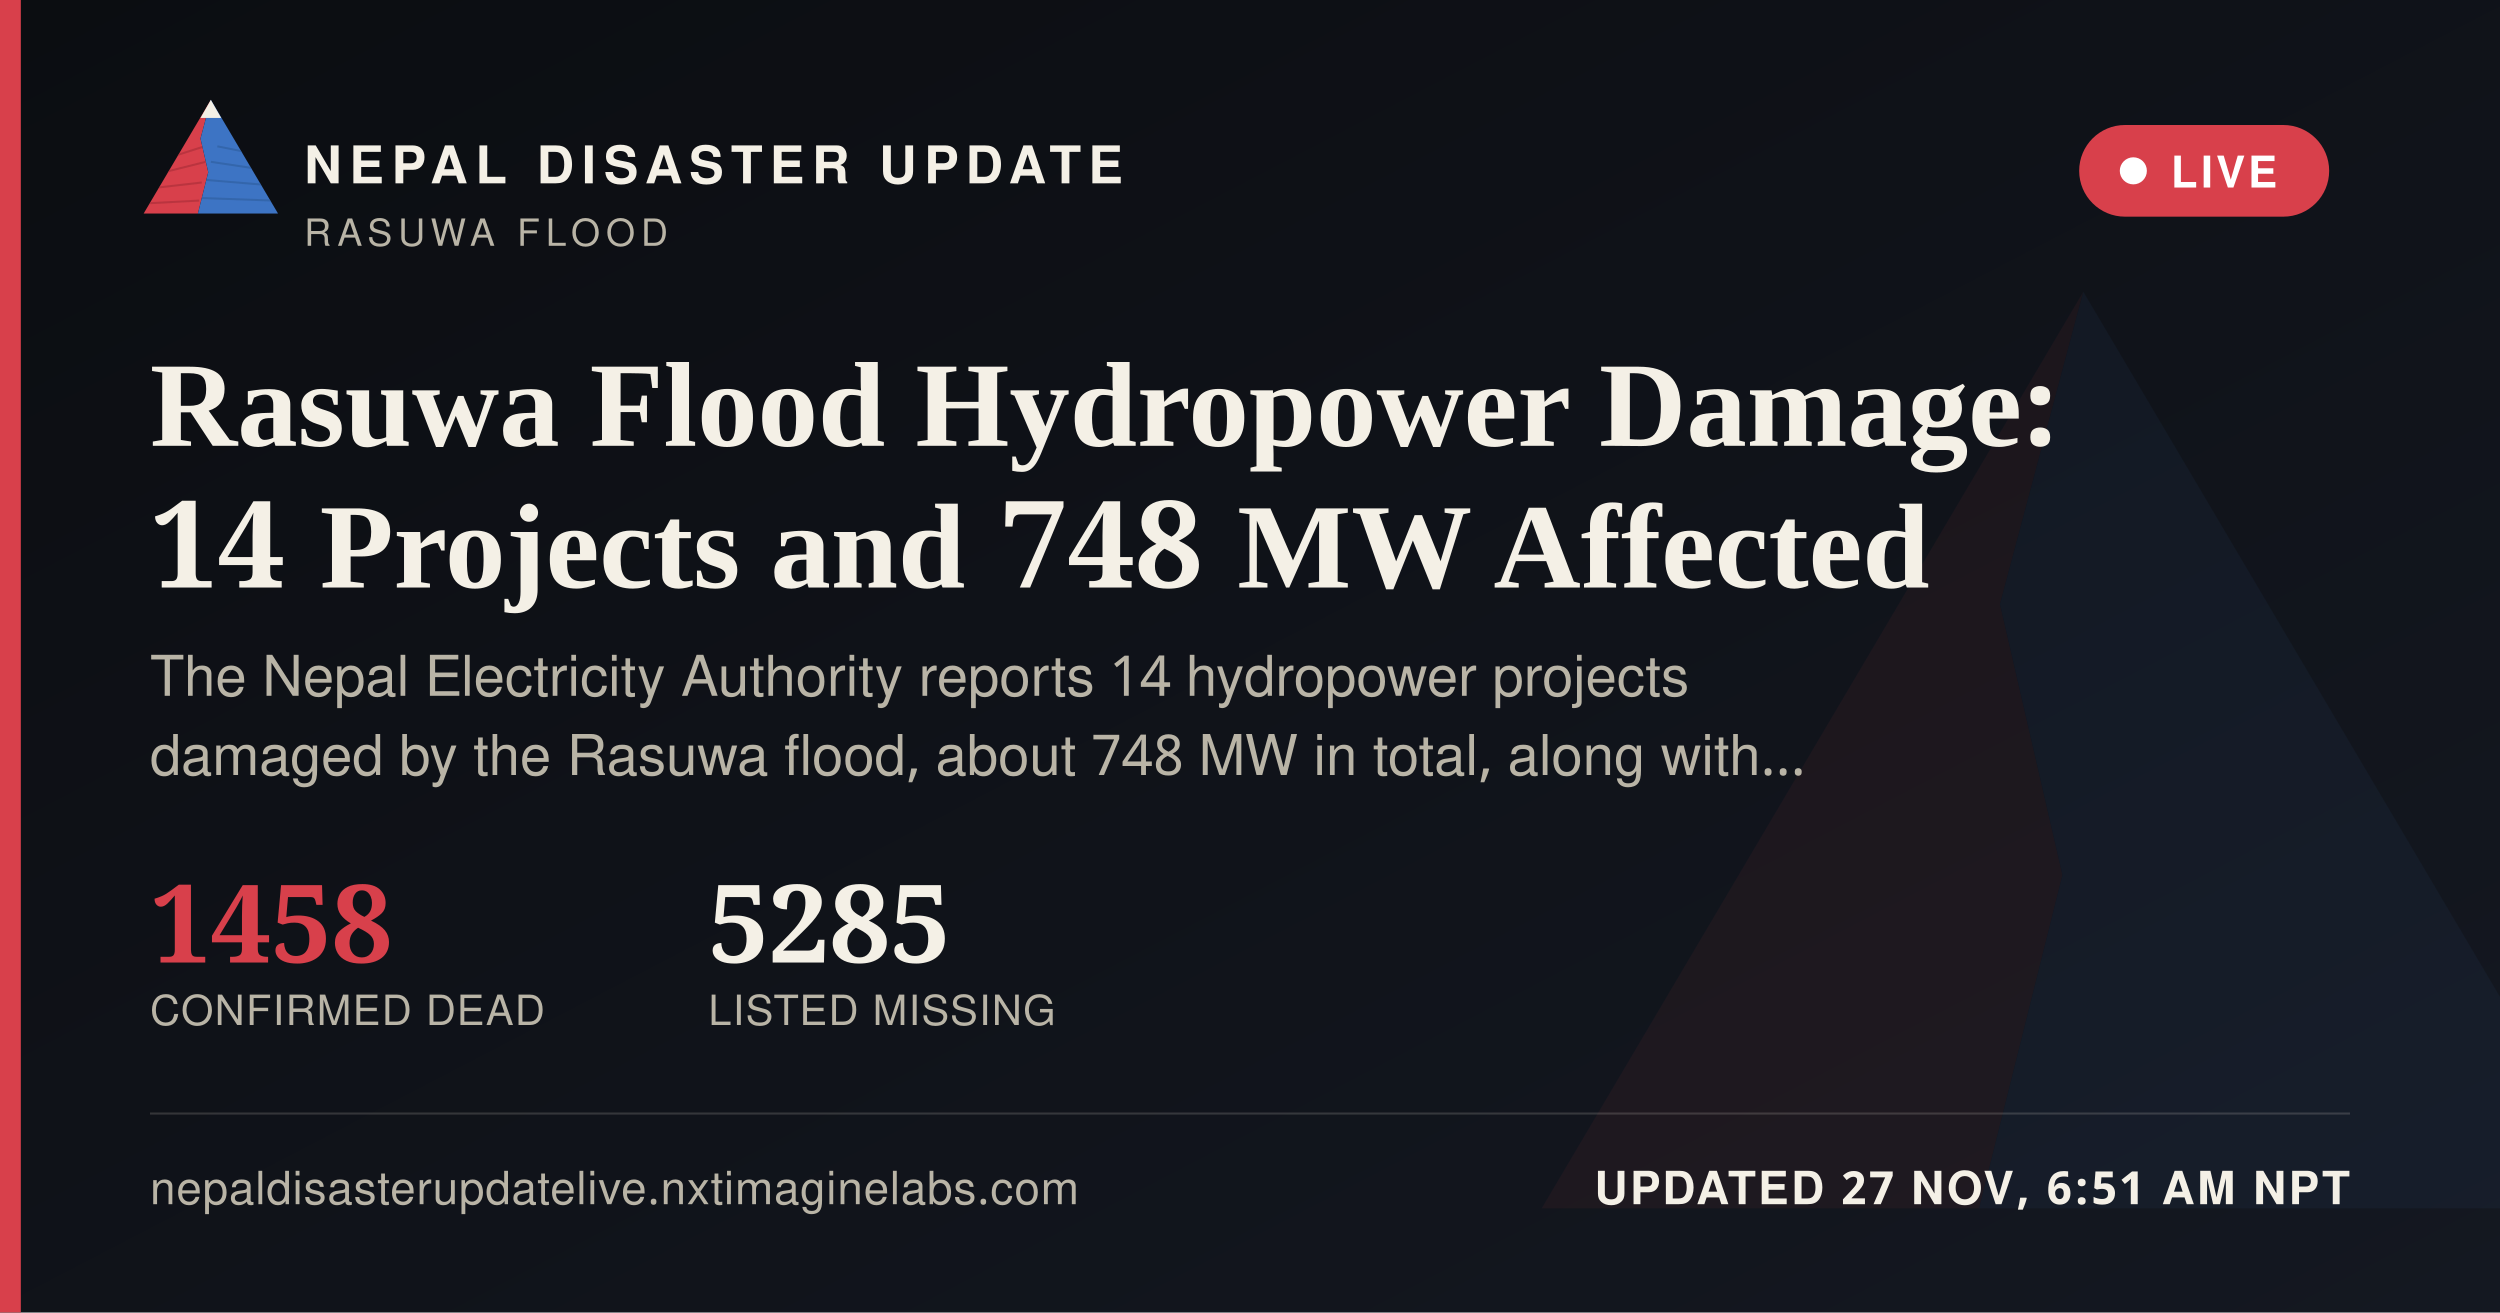
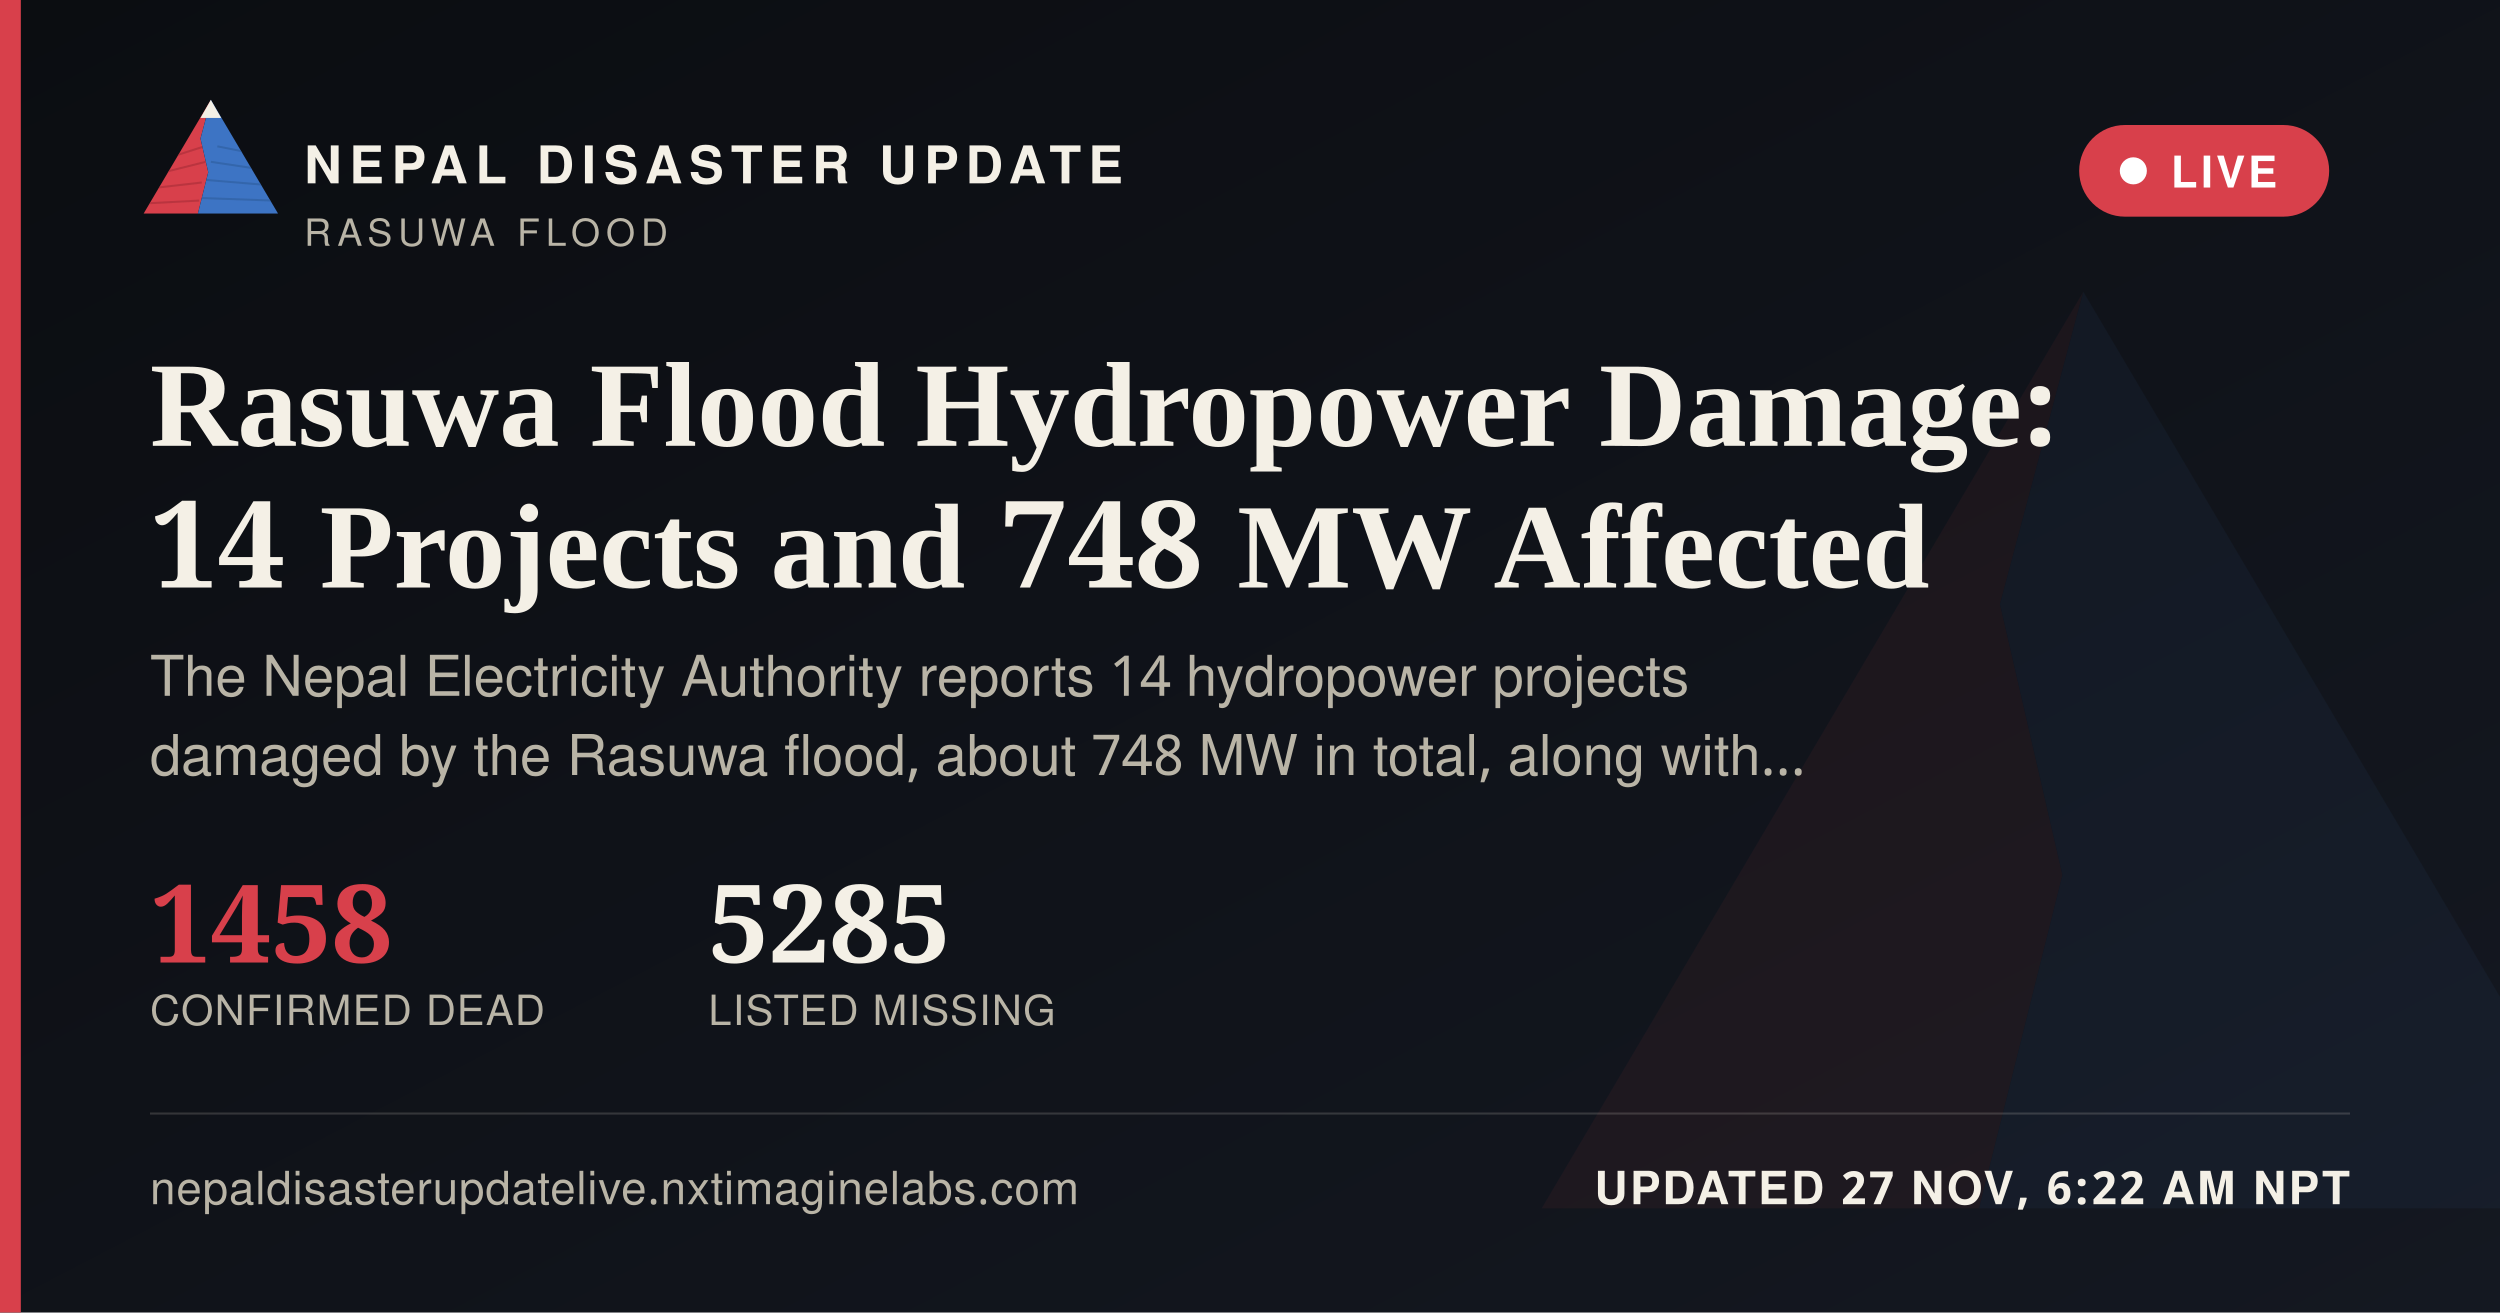
<svg xmlns="http://www.w3.org/2000/svg" width="1200" height="630" viewBox="0 0 1200 630">
  <defs>
    <linearGradient id="ogbg" x1="0" y1="0" x2="1" y2="1">
      <stop offset="0" stop-color="#0B0D11" />
      <stop offset="1" stop-color="#141821" />
    </linearGradient>
  </defs>
  <rect width="1200" height="630" fill="url(#ogbg)" />
  <g transform="translate(700,60) scale(5)" opacity="0.06">
    <polygon points="60,16 52,46 58,72 50,104 8,104" fill="#D8404B" />
    <polygon points="60,16 112,104 50,104 58,72 52,46" fill="#3D74C4" />
  </g>
  <rect x="0" y="0" width="10" height="630" fill="#D8404B" />
  <g transform="translate(64,38) scale(0.62)">
    <g>
      <defs>
        <clipPath id="ogLc">
          <polygon points="60,16 52,46 58,72 50,104 8,104" />
        </clipPath>
        <clipPath id="ogRc">
          <polygon points="60,16 112,104 50,104 58,72 52,46" />
        </clipPath>
      </defs>
      <polygon points="60,16 52,46 58,72 50,104 8,104" fill="#D8404B" />
      <g clip-path="url(#ogLc)" stroke="#A32A34" stroke-width="1.6" fill="none" opacity="0.55">
        <path d="M30,60 L55,52" />
        <path d="M24,72 L56,64" />
        <path d="M18,84 L53,80" />
        <path d="M13,96 L51,94" />
      </g>
      <polygon points="60,16 112,104 50,104 58,72 52,46" fill="#3D74C4" />
      <g clip-path="url(#ogRc)" stroke="#2A5793" stroke-width="1.6" fill="none" opacity="0.5">
        <path d="M65,52 L95,58" />
        <path d="M60,64 L100,70" />
        <path d="M56,78 L104,82" />
        <path d="M52,92 L108,94" />
      </g>
      <polygon points="60,16 52,30 68,30" fill="#F4F0E6" />
    </g>
  </g>
  <text x="146" y="88" font-family="'Public Sans', 'Noto Sans Devanagari', 'Helvetica Neue', Helvetica, Arial, sans-serif" font-size="25" font-weight="800" letter-spacing="3.6" fill="#F4F0E6">NEPAL DISASTER UPDATE</text>
  <text x="146" y="118" font-family="'Public Sans', 'Noto Sans Devanagari', 'Helvetica Neue', Helvetica, Arial, sans-serif" font-size="18" letter-spacing="2.8" fill="#B9B4A6">RASUWA FLOOD</text>
  <g>
    <rect x="998" y="60" width="120" height="44" rx="22" fill="#D8404B" stroke="none" />
    <circle cx="1024" cy="82" r="6.5" fill="#FFFFFF" />
    <text x="1042" y="90" font-family="'Public Sans', 'Noto Sans Devanagari', 'Helvetica Neue', Helvetica, Arial, sans-serif" font-size="21" font-weight="700" letter-spacing="1.6" fill="#FFFFFF">LIVE</text>
  </g>
  <text x="72" y="214" font-family="Newsreader, 'Noto Serif Devanagari', Georgia, 'Times New Roman', serif" font-size="58" font-weight="600" fill="#F4F0E6">Rasuwa Flood Hydropower Damage:</text>
  <text x="72" y="282" font-family="Newsreader, 'Noto Serif Devanagari', Georgia, 'Times New Roman', serif" font-size="58" font-weight="600" fill="#F4F0E6">14 Projects and 748 MW Affected</text>
  <text x="72" y="334" font-family="'Public Sans', 'Noto Sans Devanagari', 'Helvetica Neue', Helvetica, Arial, sans-serif" font-size="27" fill="#B9B4A6">The Nepal Electricity Authority reports 14 hydropower projects</text>
  <text x="72" y="372" font-family="'Public Sans', 'Noto Sans Devanagari', 'Helvetica Neue', Helvetica, Arial, sans-serif" font-size="27" fill="#B9B4A6">damaged by the Rasuwa flood, about 748 MW in total, along with…</text>
  <g transform="translate(72,462)">
    <text x="0" y="0" font-family="Newsreader, 'Noto Serif Devanagari', Georgia, 'Times New Roman', serif" font-size="52" font-weight="600" fill="#D8404B">1458</text>
    <text x="0" y="30" font-family="'Public Sans', 'Noto Sans Devanagari', 'Helvetica Neue', Helvetica, Arial, sans-serif" font-size="20" letter-spacing="0.6" fill="#B9B4A6">CONFIRMED DEAD</text>
    <text x="268" y="0" font-family="Newsreader, 'Noto Serif Devanagari', Georgia, 'Times New Roman', serif" font-size="52" font-weight="600" fill="#F4F0E6">5285</text>
    <text x="268" y="30" font-family="'Public Sans', 'Noto Sans Devanagari', 'Helvetica Neue', Helvetica, Arial, sans-serif" font-size="20" letter-spacing="0.6" fill="#B9B4A6">LISTED MISSING</text>
  </g>
  <rect x="72" y="534" width="1056" height="1" fill="rgba(244,240,230,0.16)" />
  <text x="72" y="578" font-family="'Public Sans', 'Noto Sans Devanagari', 'Helvetica Neue', Helvetica, Arial, sans-serif" font-size="22" fill="#B9B4A6" letter-spacing="0.4">nepaldisasterupdatelive.nxtimaginelabs.com</text>
-   <text x="1128" y="578" text-anchor="end" font-family="'Public Sans', 'Noto Sans Devanagari', 'Helvetica Neue', Helvetica, Arial, sans-serif" font-size="22" font-weight="700" letter-spacing="1.2" fill="#F4F0E6">UPDATED 27 NOV, 6:51 AM NPT</text>
+   <text x="1128" y="578" text-anchor="end" font-family="'Public Sans', 'Noto Sans Devanagari', 'Helvetica Neue', Helvetica, Arial, sans-serif" font-size="22" font-weight="700" letter-spacing="1.2" fill="#F4F0E6">UPDATED 27 NOV, 6:22 AM NPT</text>
</svg>
